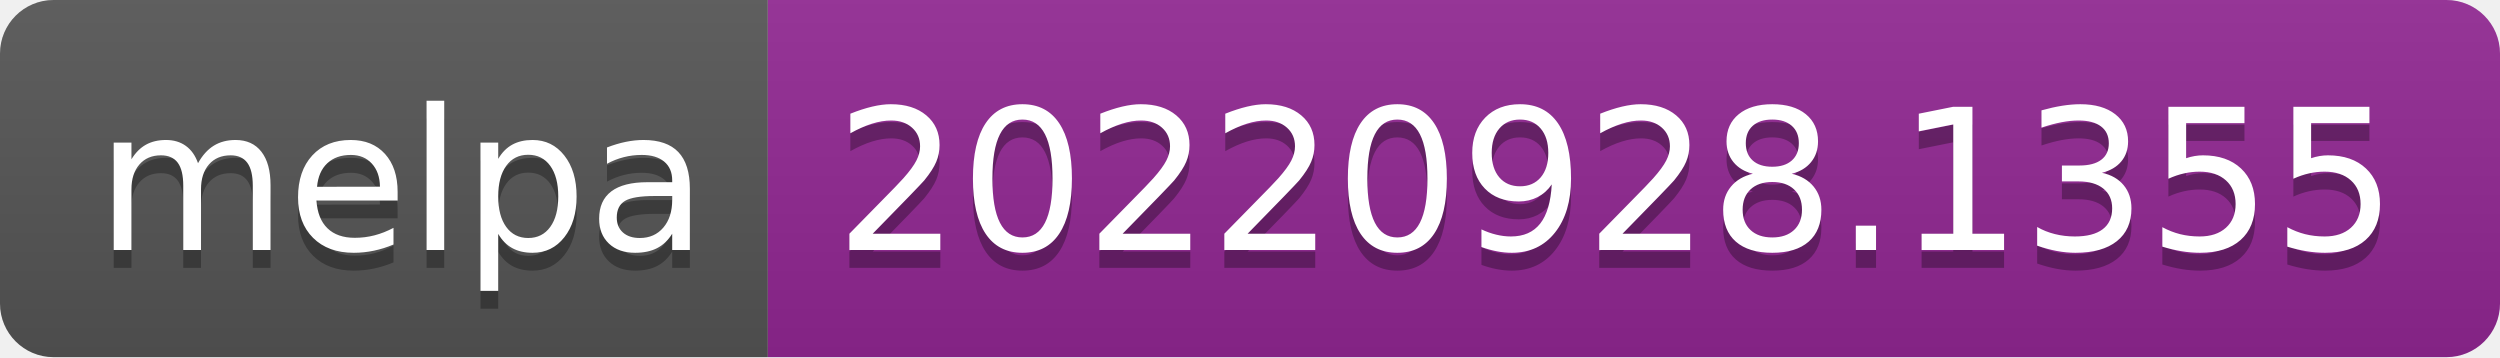
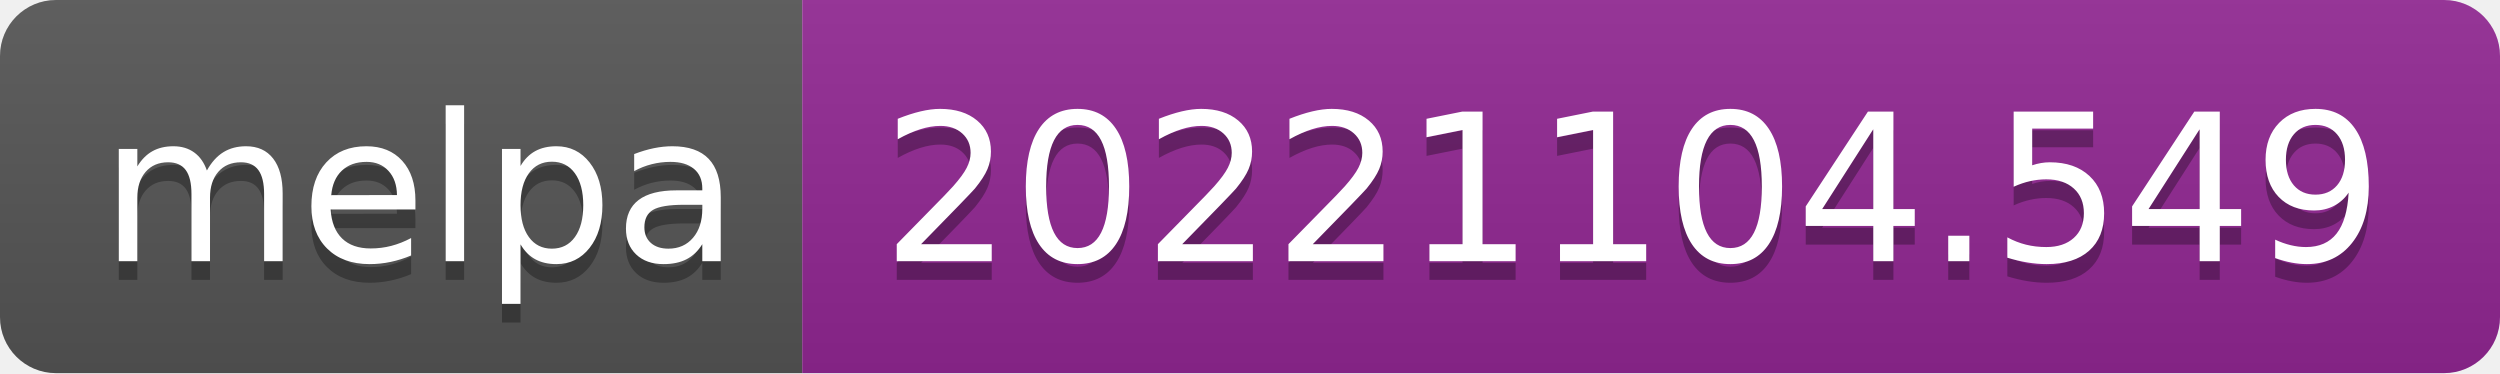
- <svg xmlns="http://www.w3.org/2000/svg" width="140" height="20" role="img" aria-label="melpa: 20220928.1355">
+ <svg xmlns="http://www.w3.org/2000/svg" width="134" height="20" role="img" aria-label="melpa: 20221104.549">
  <linearGradient id="s" x2="0" y2="100%">
    <stop offset="0" stop-color="#bbb" stop-opacity=".1" />
    <stop offset="1" stop-opacity=".1" />
  </linearGradient>
  <clipPath id="r">
-     <rect width="140" height="20" rx="3" fill="#fff" />
+     <rect width="134" height="20" rx="3" fill="#fff" />
  </clipPath>
  <g clip-path="url(#r)">
    <rect width="43" height="20" fill="#555" />
-     <rect x="43" width="97" height="20" fill="#922793" />
-     <rect width="140" height="20" fill="url(#s)" />
+     <rect x="43" width="91" height="20" fill="#922793" />
+     <rect width="134" height="20" fill="url(#s)" />
  </g>
  <g fill="#fff" text-anchor="middle" font-family="Verdana,Geneva,DejaVu Sans,sans-serif" text-rendering="geometricPrecision" font-size="110">
    <text aria-hidden="true" x="225" y="150" fill="#010101" fill-opacity=".3" transform="scale(.1)" textLength="330">melpa</text>
    <text x="225" y="140" transform="scale(.1)" fill="#fff" textLength="330">melpa</text>
-     <text aria-hidden="true" x="905" y="150" fill="#010101" fill-opacity=".3" transform="scale(.1)" textLength="870">20220928.1355</text>
-     <text x="905" y="140" transform="scale(.1)" fill="#fff" textLength="870">20220928.1355</text>
+     <text aria-hidden="true" x="875" y="150" fill="#010101" fill-opacity=".3" transform="scale(.1)" textLength="810">20221104.549</text>
+     <text x="875" y="140" transform="scale(.1)" fill="#fff" textLength="810">20221104.549</text>
  </g>
</svg>
